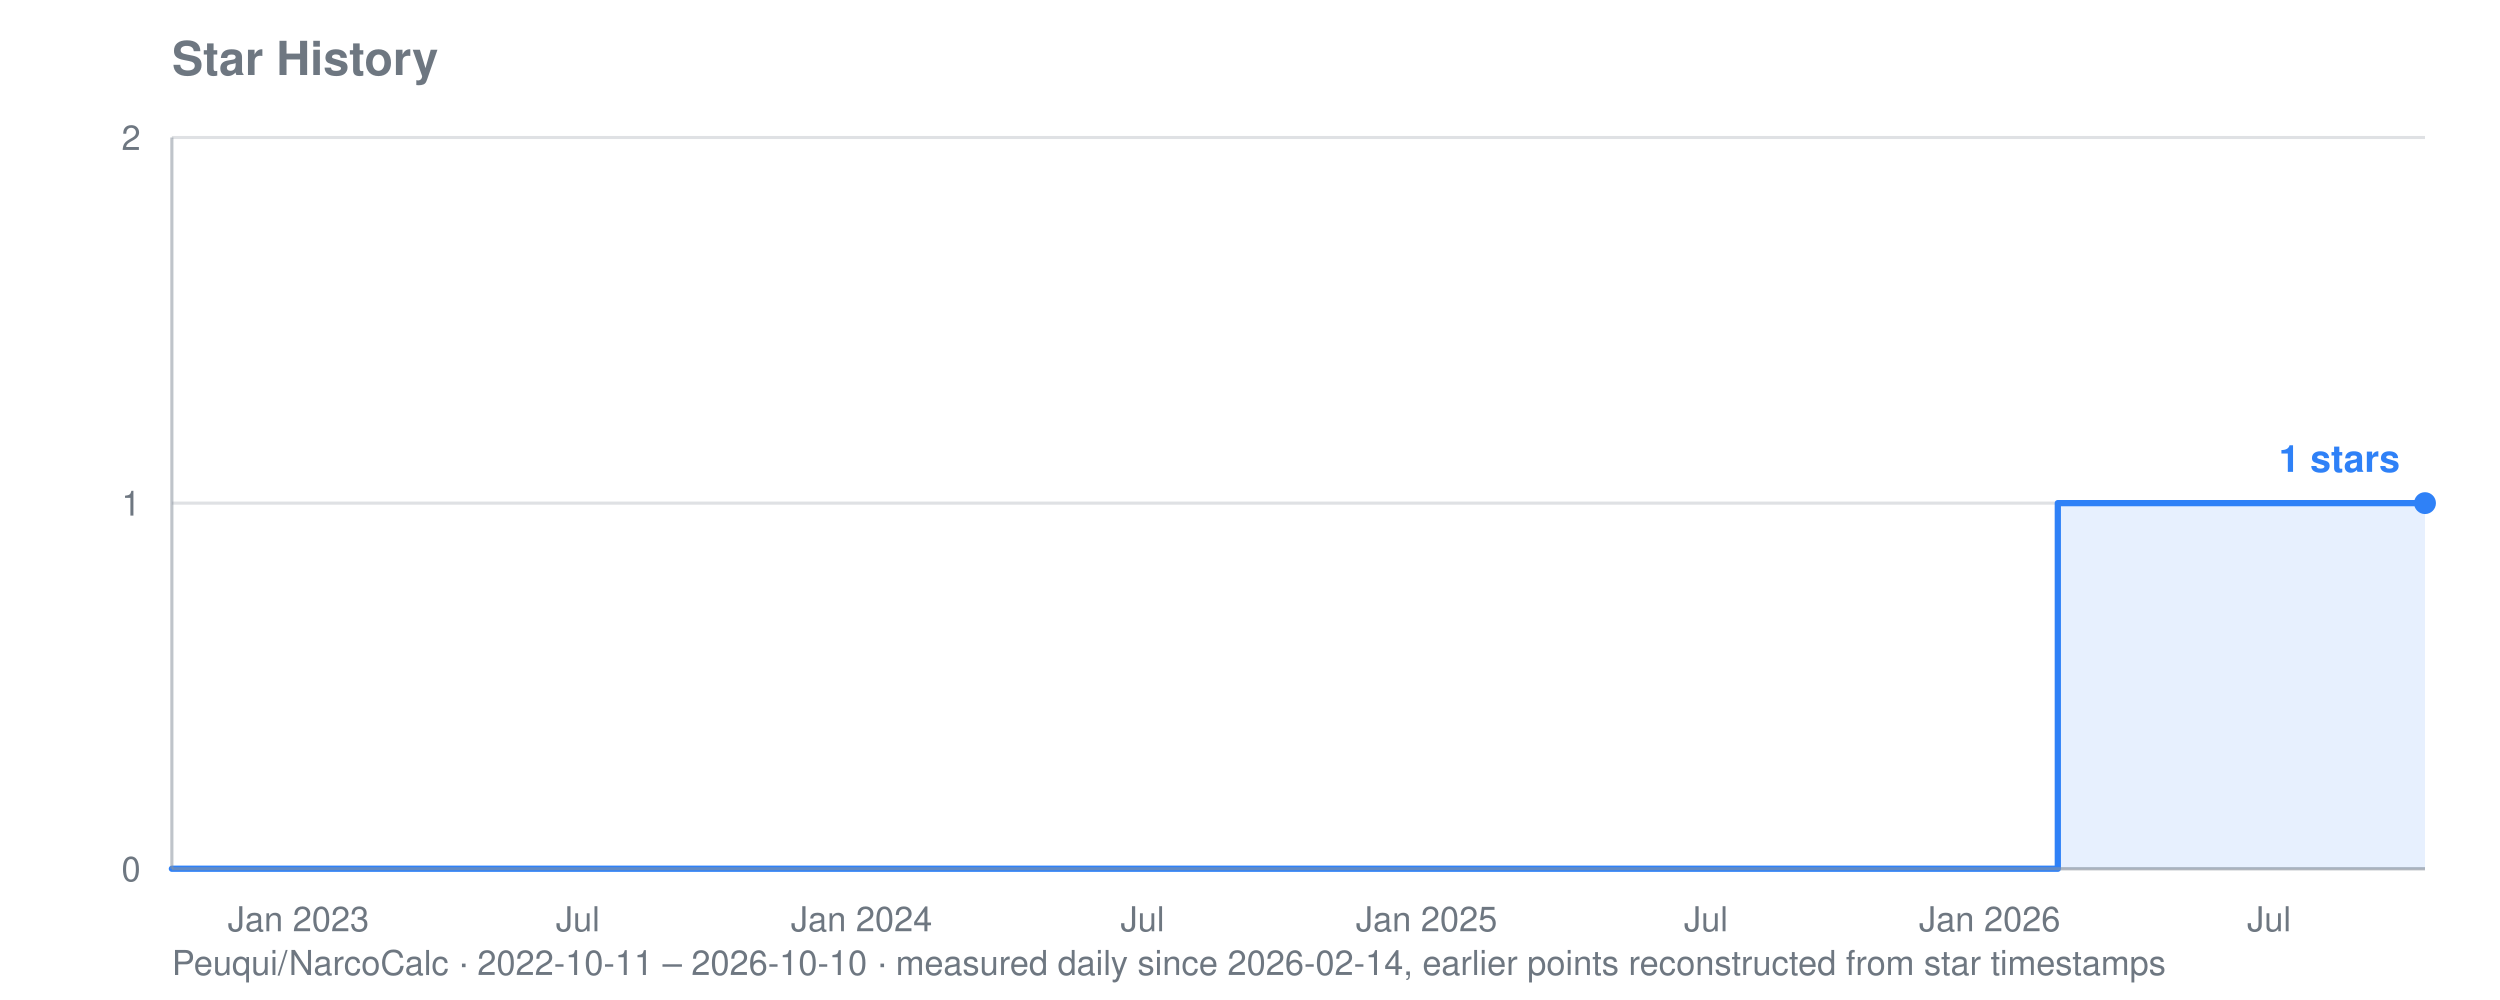
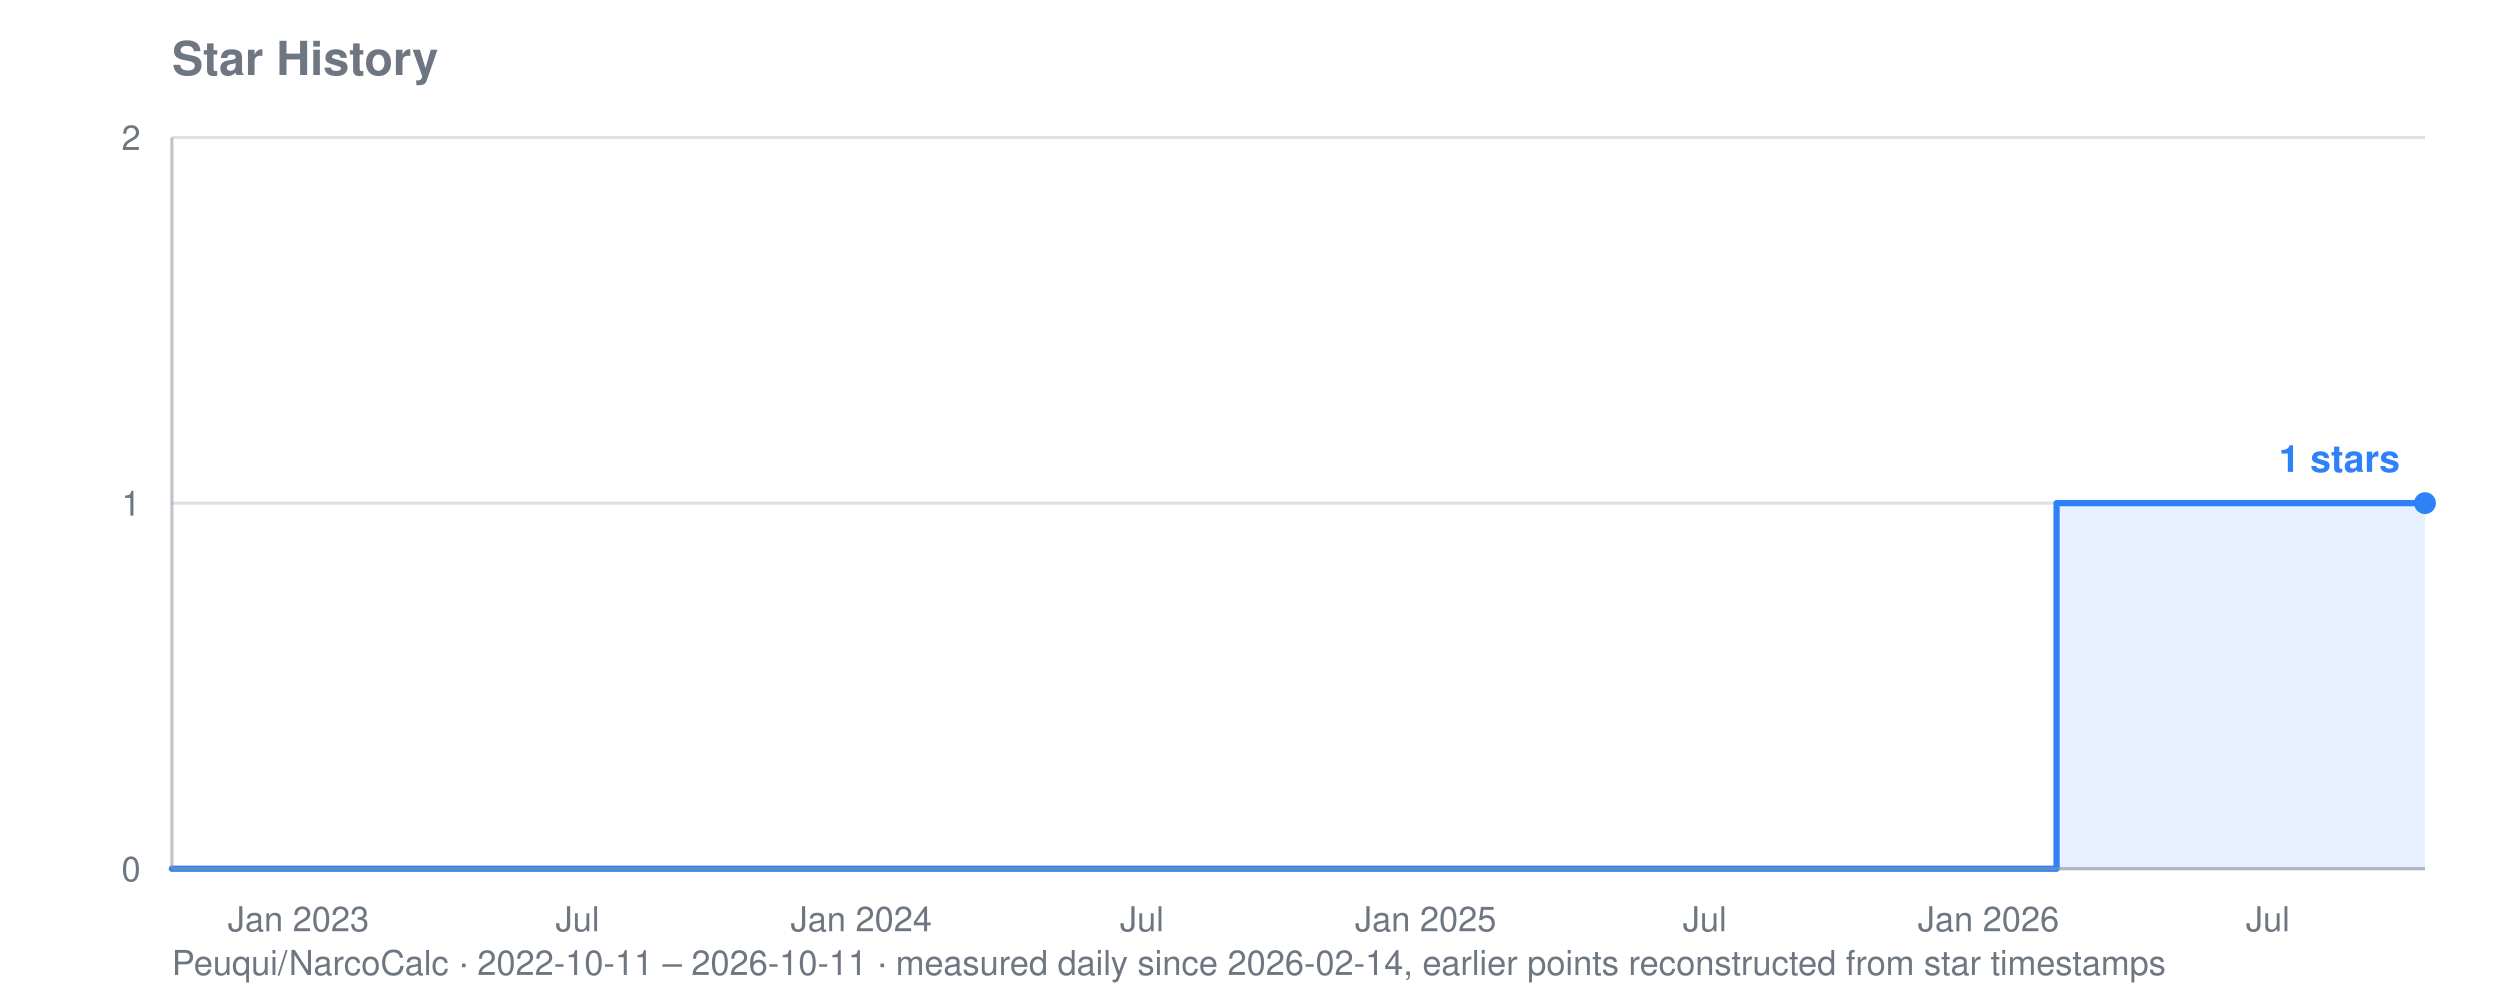
<svg xmlns="http://www.w3.org/2000/svg" viewBox="0 0 800 320" width="800" height="320" role="img" aria-label="Star history for Peuqui/NarcoCalc: 1 stars">
  <text font-family="system-ui, -apple-system, Segoe UI, Helvetica, Arial, sans-serif" font-size="15" font-weight="600" fill="#6e7781" x="55" y="24">Star History</text>
-   <text font-family="system-ui, -apple-system, Segoe UI, Helvetica, Arial, sans-serif" font-size="11" fill="#6e7781" x="55" y="312">Peuqui/NarcoCalc · 2022-10-11 – 2026-10-10 · measured daily since 2026-02-14, earlier points reconstructed from star timestamps</text>
+   <text font-family="system-ui, -apple-system, Segoe UI, Helvetica, Arial, sans-serif" font-size="11" fill="#6e7781" x="55" y="312">Peuqui/NarcoCalc · 2022-10-11 – 2026-10-11 · measured daily since 2026-02-14, earlier points reconstructed from star timestamps</text>
  <line stroke="#8b949e" stroke-width="1" opacity="0.28" x1="55" y1="278.0" x2="776" y2="278.0" />
  <text font-family="system-ui, -apple-system, Segoe UI, Helvetica, Arial, sans-serif" font-size="11" fill="#6e7781" x="45" y="282.0" text-anchor="end">0</text>
  <line stroke="#8b949e" stroke-width="1" opacity="0.28" x1="55" y1="161.0" x2="776" y2="161.0" />
  <text font-family="system-ui, -apple-system, Segoe UI, Helvetica, Arial, sans-serif" font-size="11" fill="#6e7781" x="45" y="165.0" text-anchor="end">1</text>
  <line stroke="#8b949e" stroke-width="1" opacity="0.28" x1="55" y1="44.0" x2="776" y2="44.0" />
  <text font-family="system-ui, -apple-system, Segoe UI, Helvetica, Arial, sans-serif" font-size="11" fill="#6e7781" x="45" y="48.0" text-anchor="end">2</text>
  <text font-family="system-ui, -apple-system, Segoe UI, Helvetica, Arial, sans-serif" font-size="11" fill="#6e7781" x="95.5" y="298" text-anchor="middle">Jan 2023</text>
-   <text font-family="system-ui, -apple-system, Segoe UI, Helvetica, Arial, sans-serif" font-size="11" fill="#6e7781" x="184.9" y="298" text-anchor="middle">Jul</text>
-   <text font-family="system-ui, -apple-system, Segoe UI, Helvetica, Arial, sans-serif" font-size="11" fill="#6e7781" x="275.7" y="298" text-anchor="middle">Jan 2024</text>
-   <text font-family="system-ui, -apple-system, Segoe UI, Helvetica, Arial, sans-serif" font-size="11" fill="#6e7781" x="365.6" y="298" text-anchor="middle">Jul</text>
-   <text font-family="system-ui, -apple-system, Segoe UI, Helvetica, Arial, sans-serif" font-size="11" fill="#6e7781" x="456.5" y="298" text-anchor="middle">Jan 2025</text>
-   <text font-family="system-ui, -apple-system, Segoe UI, Helvetica, Arial, sans-serif" font-size="11" fill="#6e7781" x="545.9" y="298" text-anchor="middle">Jul</text>
-   <text font-family="system-ui, -apple-system, Segoe UI, Helvetica, Arial, sans-serif" font-size="11" fill="#6e7781" x="636.7" y="298" text-anchor="middle">Jan 2026</text>
-   <text font-family="system-ui, -apple-system, Segoe UI, Helvetica, Arial, sans-serif" font-size="11" fill="#6e7781" x="726.1" y="298" text-anchor="middle">Jul</text>
-   <polygon fill="#2f81f7" opacity="0.12" points="55.0,278.0 55.0,278.0 658.5,278.0 658.5,161.0 659.0,161.0 659.0,161.0 659.5,161.0 659.5,161.0 659.9,161.0 659.9,161.0 660.4,161.0 660.4,161.0 660.9,161.0 660.9,161.0 661.4,161.0 661.4,161.0 661.9,161.0 661.9,161.0 662.4,161.0 662.4,161.0 662.9,161.0 662.9,161.0 662.9,161.0 662.9,161.0 662.9,161.0 662.9,161.0 662.9,161.0 662.9,161.0 663.4,161.0 663.4,161.0 663.9,161.0 663.9,161.0 664.4,161.0 664.4,161.0 664.9,161.0 664.9,161.0 665.4,161.0 665.4,161.0 665.9,161.0 665.9,161.0 666.4,161.0 666.4,161.0 666.9,161.0 666.9,161.0 667.4,161.0 667.4,161.0 667.9,161.0 667.9,161.0 668.3,161.0 668.3,161.0 668.8,161.0 668.8,161.0 669.3,161.0 669.3,161.0 669.8,161.0 669.8,161.0 670.3,161.0 670.3,161.0 670.8,161.0 670.8,161.0 671.3,161.0 671.3,161.0 671.8,161.0 671.8,161.0 672.3,161.0 672.3,161.0 672.8,161.0 672.8,161.0 673.3,161.0 673.3,161.0 673.8,161.0 673.8,161.0 674.3,161.0 674.3,161.0 674.8,161.0 674.8,161.0 675.3,161.0 675.3,161.0 675.8,161.0 675.8,161.0 676.2,161.0 676.2,161.0 676.7,161.0 676.7,161.0 677.2,161.0 677.2,161.0 677.7,161.0 677.7,161.0 678.2,161.0 678.2,161.0 678.7,161.0 678.7,161.0 679.2,161.0 679.2,161.0 679.7,161.0 679.7,161.0 680.2,161.0 680.2,161.0 680.7,161.0 680.7,161.0 681.2,161.0 681.2,161.0 681.7,161.0 681.7,161.0 682.2,161.0 682.2,161.0 682.7,161.0 682.7,161.0 683.2,161.0 683.2,161.0 683.7,161.0 683.7,161.0 684.1,161.0 684.1,161.0 684.6,161.0 684.6,161.0 685.1,161.0 685.1,161.0 685.6,161.0 685.6,161.0 686.1,161.0 686.1,161.0 686.6,161.0 686.6,161.0 687.1,161.0 687.1,161.0 687.6,161.0 687.6,161.0 688.1,161.0 688.1,161.0 688.6,161.0 688.6,161.0 689.1,161.0 689.1,161.0 689.6,161.0 689.6,161.0 690.1,161.0 690.1,161.0 690.6,161.0 690.6,161.0 691.1,161.0 691.1,161.0 691.6,161.0 691.6,161.0 692.0,161.0 692.0,161.0 692.5,161.0 692.5,161.0 693.0,161.0 693.0,161.0 693.5,161.0 693.5,161.0 694.0,161.0 694.0,161.0 694.5,161.0 694.5,161.0 695.0,161.0 695.0,161.0 695.5,161.0 695.5,161.0 696.0,161.0 696.0,161.0 696.5,161.0 696.5,161.0 697.0,161.0 697.0,161.0 697.5,161.0 697.5,161.0 698.0,161.0 698.0,161.0 698.5,161.0 698.5,161.0 699.0,161.0 699.0,161.0 699.5,161.0 699.5,161.0 699.9,161.0 699.9,161.0 700.4,161.0 700.4,161.0 700.9,161.0 700.9,161.0 701.4,161.0 701.4,161.0 701.9,161.0 701.9,161.0 702.4,161.0 702.4,161.0 702.9,161.0 702.9,161.0 703.4,161.0 703.4,161.0 703.9,161.0 703.9,161.0 704.4,161.0 704.4,161.0 704.9,161.0 704.9,161.0 705.4,161.0 705.4,161.0 705.9,161.0 705.9,161.0 706.4,161.0 706.4,161.0 706.9,161.0 706.9,161.0 707.4,161.0 707.4,161.0 707.9,161.0 707.9,161.0 708.3,161.0 708.3,161.0 708.8,161.0 708.8,161.0 709.3,161.0 709.3,161.0 709.8,161.0 709.8,161.0 710.3,161.0 710.3,161.0 710.8,161.0 710.8,161.0 711.3,161.0 711.3,161.0 711.8,161.0 711.8,161.0 712.3,161.0 712.3,161.0 712.8,161.0 712.8,161.0 713.3,161.0 713.3,161.0 713.8,161.0 713.8,161.0 714.3,161.0 714.3,161.0 714.8,161.0 714.8,161.0 715.3,161.0 715.3,161.0 715.8,161.0 715.8,161.0 716.2,161.0 716.2,161.0 716.7,161.0 716.7,161.0 717.2,161.0 717.2,161.0 717.7,161.0 717.7,161.0 718.2,161.0 718.2,161.0 718.7,161.0 718.7,161.0 719.2,161.0 719.2,161.0 719.7,161.0 719.7,161.0 720.2,161.0 720.2,161.0 720.7,161.0 720.7,161.0 721.2,161.0 721.2,161.0 721.7,161.0 721.7,161.0 722.2,161.0 722.2,161.0 722.7,161.0 722.7,161.0 723.2,161.0 723.2,161.0 723.7,161.0 723.7,161.0 724.1,161.0 724.1,161.0 724.6,161.0 724.6,161.0 725.1,161.0 725.1,161.0 725.6,161.0 725.6,161.0 726.1,161.0 726.1,161.0 726.6,161.0 726.6,161.0 727.1,161.0 727.1,161.0 727.6,161.0 727.6,161.0 728.1,161.0 728.1,161.0 728.6,161.0 728.6,161.0 729.1,161.0 729.1,161.0 729.6,161.0 729.6,161.0 730.1,161.0 730.1,161.0 730.6,161.0 730.6,161.0 731.1,161.0 731.1,161.0 731.6,161.0 731.6,161.0 732.0,161.0 732.0,161.0 732.5,161.0 732.5,161.0 733.0,161.0 733.0,161.0 733.5,161.0 733.5,161.0 734.0,161.0 734.0,161.0 734.5,161.0 734.5,161.0 735.0,161.0 735.0,161.0 735.5,161.0 735.5,161.0 736.0,161.0 736.0,161.0 736.5,161.0 736.5,161.0 737.0,161.0 737.0,161.0 737.5,161.0 737.5,161.0 738.0,161.0 738.0,161.0 738.5,161.0 738.5,161.0 739.0,161.0 739.0,161.0 739.5,161.0 739.5,161.0 739.9,161.0 739.9,161.0 740.4,161.0 740.4,161.0 740.9,161.0 740.9,161.0 741.4,161.0 741.4,161.0 741.9,161.0 741.9,161.0 742.4,161.0 742.4,161.0 742.9,161.0 742.9,161.0 743.4,161.0 743.4,161.0 743.9,161.0 743.9,161.0 744.4,161.0 744.4,161.0 744.9,161.0 744.9,161.0 745.4,161.0 745.4,161.0 745.9,161.0 745.9,161.0 746.4,161.0 746.4,161.0 746.9,161.0 746.9,161.0 747.4,161.0 747.4,161.0 747.9,161.0 747.9,161.0 748.3,161.0 748.3,161.0 748.8,161.0 748.8,161.0 749.3,161.0 749.3,161.0 749.8,161.0 749.8,161.0 750.3,161.0 750.3,161.0 750.8,161.0 750.8,161.0 751.3,161.0 751.3,161.0 751.8,161.0 751.8,161.0 752.3,161.0 752.3,161.0 752.8,161.0 752.8,161.0 753.3,161.0 753.3,161.0 753.8,161.0 753.8,161.0 754.3,161.0 754.3,161.0 754.8,161.0 754.8,161.0 755.3,161.0 755.3,161.0 755.8,161.0 755.8,161.0 756.2,161.0 756.2,161.0 756.7,161.0 756.7,161.0 757.2,161.0 757.2,161.0 757.7,161.0 757.7,161.0 758.2,161.0 758.2,161.0 758.7,161.0 758.7,161.0 759.2,161.0 759.2,161.0 759.7,161.0 759.7,161.0 760.2,161.0 760.2,161.0 760.7,161.0 760.7,161.0 761.2,161.0 761.2,161.0 761.7,161.0 761.7,161.0 762.2,161.0 762.2,161.0 762.7,161.0 762.7,161.0 763.2,161.0 763.2,161.0 763.7,161.0 763.7,161.0 764.1,161.0 764.1,161.0 764.6,161.0 764.6,161.0 765.1,161.0 765.1,161.0 765.6,161.0 765.6,161.0 766.1,161.0 766.1,161.0 766.6,161.0 766.6,161.0 767.1,161.0 767.1,161.0 767.6,161.0 767.6,161.0 768.1,161.0 768.1,161.0 768.6,161.0 768.6,161.0 769.1,161.0 769.1,161.0 769.6,161.0 769.6,161.0 770.1,161.0 770.1,161.0 770.6,161.0 770.6,161.0 771.1,161.0 771.1,161.0 771.6,161.0 771.6,161.0 772.0,161.0 772.0,161.0 772.5,161.0 772.5,161.0 773.0,161.0 773.0,161.0 773.5,161.0 773.5,161.0 774.0,161.0 774.0,161.0 774.5,161.0 774.5,161.0 775.0,161.0 775.0,161.0 775.5,161.0 775.5,161.0 776.0,161.0 776.0,161.0 776.0,278.0" />
-   <polyline fill="none" stroke="#2f81f7" stroke-width="2" stroke-linejoin="round" stroke-linecap="round" points="55.0,278.0 658.5,278.0 658.5,161.0 659.0,161.0 659.0,161.0 659.5,161.0 659.5,161.0 659.9,161.0 659.9,161.0 660.4,161.0 660.4,161.0 660.9,161.0 660.9,161.0 661.4,161.0 661.4,161.0 661.9,161.0 661.9,161.0 662.4,161.0 662.4,161.0 662.9,161.0 662.9,161.0 662.9,161.0 662.9,161.0 662.9,161.0 662.9,161.0 662.9,161.0 662.9,161.0 663.4,161.0 663.4,161.0 663.9,161.0 663.9,161.0 664.4,161.0 664.4,161.0 664.9,161.0 664.9,161.0 665.4,161.0 665.4,161.0 665.9,161.0 665.9,161.0 666.4,161.0 666.4,161.0 666.9,161.0 666.9,161.0 667.4,161.0 667.4,161.0 667.9,161.0 667.9,161.0 668.3,161.0 668.3,161.0 668.8,161.0 668.8,161.0 669.3,161.0 669.3,161.0 669.8,161.0 669.8,161.0 670.3,161.0 670.3,161.0 670.8,161.0 670.8,161.0 671.3,161.0 671.3,161.0 671.8,161.0 671.8,161.0 672.3,161.0 672.3,161.0 672.8,161.0 672.8,161.0 673.3,161.0 673.3,161.0 673.8,161.0 673.8,161.0 674.3,161.0 674.3,161.0 674.8,161.0 674.8,161.0 675.3,161.0 675.3,161.0 675.8,161.0 675.8,161.0 676.2,161.0 676.2,161.0 676.7,161.0 676.7,161.0 677.2,161.0 677.2,161.0 677.7,161.0 677.7,161.0 678.2,161.0 678.2,161.0 678.7,161.0 678.7,161.0 679.2,161.0 679.2,161.0 679.7,161.0 679.7,161.0 680.2,161.0 680.2,161.0 680.7,161.0 680.7,161.0 681.2,161.0 681.2,161.0 681.7,161.0 681.7,161.0 682.2,161.0 682.2,161.0 682.7,161.0 682.7,161.0 683.2,161.0 683.2,161.0 683.7,161.0 683.7,161.0 684.1,161.0 684.1,161.0 684.6,161.0 684.6,161.0 685.1,161.0 685.1,161.0 685.6,161.0 685.6,161.0 686.1,161.0 686.1,161.0 686.6,161.0 686.6,161.0 687.1,161.0 687.1,161.0 687.6,161.0 687.6,161.0 688.1,161.0 688.1,161.0 688.6,161.0 688.6,161.0 689.1,161.0 689.1,161.0 689.6,161.0 689.6,161.0 690.1,161.0 690.1,161.0 690.6,161.0 690.6,161.0 691.1,161.0 691.1,161.0 691.6,161.0 691.6,161.0 692.0,161.0 692.0,161.0 692.5,161.0 692.5,161.0 693.0,161.0 693.0,161.0 693.5,161.0 693.5,161.0 694.0,161.0 694.0,161.0 694.5,161.0 694.5,161.0 695.0,161.0 695.0,161.0 695.5,161.0 695.5,161.0 696.0,161.0 696.0,161.0 696.5,161.0 696.5,161.0 697.0,161.0 697.0,161.0 697.5,161.0 697.5,161.0 698.0,161.0 698.0,161.0 698.5,161.0 698.5,161.0 699.0,161.0 699.0,161.0 699.5,161.0 699.5,161.0 699.9,161.0 699.9,161.0 700.4,161.0 700.4,161.0 700.9,161.0 700.9,161.0 701.4,161.0 701.4,161.0 701.9,161.0 701.9,161.0 702.4,161.0 702.4,161.0 702.9,161.0 702.9,161.0 703.4,161.0 703.4,161.0 703.9,161.0 703.9,161.0 704.4,161.0 704.4,161.0 704.9,161.0 704.9,161.0 705.4,161.0 705.4,161.0 705.9,161.0 705.9,161.0 706.4,161.0 706.4,161.0 706.9,161.0 706.9,161.0 707.4,161.0 707.4,161.0 707.9,161.0 707.9,161.0 708.3,161.0 708.3,161.0 708.8,161.0 708.8,161.0 709.3,161.0 709.3,161.0 709.8,161.0 709.8,161.0 710.3,161.0 710.3,161.0 710.8,161.0 710.8,161.0 711.3,161.0 711.3,161.0 711.8,161.0 711.8,161.0 712.3,161.0 712.3,161.0 712.8,161.0 712.8,161.0 713.3,161.0 713.3,161.0 713.8,161.0 713.8,161.0 714.3,161.0 714.3,161.0 714.8,161.0 714.8,161.0 715.3,161.0 715.3,161.0 715.8,161.0 715.8,161.0 716.2,161.0 716.2,161.0 716.7,161.0 716.7,161.0 717.2,161.0 717.2,161.0 717.7,161.0 717.7,161.0 718.2,161.0 718.2,161.0 718.7,161.0 718.7,161.0 719.2,161.0 719.2,161.0 719.7,161.0 719.7,161.0 720.2,161.0 720.2,161.0 720.7,161.0 720.7,161.0 721.2,161.0 721.2,161.0 721.7,161.0 721.7,161.0 722.2,161.0 722.2,161.0 722.7,161.0 722.7,161.0 723.2,161.0 723.2,161.0 723.7,161.0 723.7,161.0 724.1,161.0 724.1,161.0 724.6,161.0 724.6,161.0 725.1,161.0 725.1,161.0 725.6,161.0 725.6,161.0 726.1,161.0 726.1,161.0 726.6,161.0 726.6,161.0 727.1,161.0 727.1,161.0 727.6,161.0 727.6,161.0 728.1,161.0 728.1,161.0 728.6,161.0 728.6,161.0 729.1,161.0 729.1,161.0 729.6,161.0 729.6,161.0 730.1,161.0 730.1,161.0 730.6,161.0 730.6,161.0 731.1,161.0 731.1,161.0 731.6,161.0 731.6,161.0 732.0,161.0 732.0,161.0 732.5,161.0 732.5,161.0 733.0,161.0 733.0,161.0 733.5,161.0 733.5,161.0 734.0,161.0 734.0,161.0 734.5,161.0 734.5,161.0 735.0,161.0 735.0,161.0 735.5,161.0 735.5,161.0 736.0,161.0 736.0,161.0 736.5,161.0 736.5,161.0 737.0,161.0 737.0,161.0 737.5,161.0 737.5,161.0 738.0,161.0 738.0,161.0 738.5,161.0 738.5,161.0 739.0,161.0 739.0,161.0 739.5,161.0 739.5,161.0 739.9,161.0 739.9,161.0 740.4,161.0 740.4,161.0 740.9,161.0 740.9,161.0 741.4,161.0 741.4,161.0 741.9,161.0 741.9,161.0 742.4,161.0 742.4,161.0 742.9,161.0 742.9,161.0 743.4,161.0 743.4,161.0 743.9,161.0 743.9,161.0 744.4,161.0 744.4,161.0 744.9,161.0 744.9,161.0 745.4,161.0 745.4,161.0 745.9,161.0 745.9,161.0 746.4,161.0 746.4,161.0 746.9,161.0 746.9,161.0 747.4,161.0 747.4,161.0 747.9,161.0 747.9,161.0 748.3,161.0 748.3,161.0 748.8,161.0 748.8,161.0 749.3,161.0 749.3,161.0 749.8,161.0 749.8,161.0 750.3,161.0 750.3,161.0 750.8,161.0 750.8,161.0 751.3,161.0 751.3,161.0 751.8,161.0 751.8,161.0 752.3,161.0 752.3,161.0 752.8,161.0 752.8,161.0 753.3,161.0 753.3,161.0 753.8,161.0 753.8,161.0 754.3,161.0 754.3,161.0 754.8,161.0 754.8,161.0 755.3,161.0 755.3,161.0 755.8,161.0 755.8,161.0 756.2,161.0 756.2,161.0 756.7,161.0 756.7,161.0 757.2,161.0 757.2,161.0 757.7,161.0 757.7,161.0 758.2,161.0 758.2,161.0 758.7,161.0 758.7,161.0 759.2,161.0 759.2,161.0 759.7,161.0 759.7,161.0 760.2,161.0 760.2,161.0 760.7,161.0 760.7,161.0 761.2,161.0 761.2,161.0 761.7,161.0 761.7,161.0 762.2,161.0 762.2,161.0 762.7,161.0 762.7,161.0 763.2,161.0 763.2,161.0 763.7,161.0 763.7,161.0 764.1,161.0 764.1,161.0 764.6,161.0 764.6,161.0 765.1,161.0 765.1,161.0 765.6,161.0 765.6,161.0 766.1,161.0 766.1,161.0 766.6,161.0 766.6,161.0 767.1,161.0 767.1,161.0 767.6,161.0 767.6,161.0 768.1,161.0 768.1,161.0 768.6,161.0 768.6,161.0 769.1,161.0 769.1,161.0 769.6,161.0 769.6,161.0 770.1,161.0 770.1,161.0 770.6,161.0 770.6,161.0 771.1,161.0 771.1,161.0 771.6,161.0 771.6,161.0 772.0,161.0 772.0,161.0 772.5,161.0 772.5,161.0 773.0,161.0 773.0,161.0 773.5,161.0 773.5,161.0 774.0,161.0 774.0,161.0 774.5,161.0 774.5,161.0 775.0,161.0 775.0,161.0 775.5,161.0 775.5,161.0 776.0,161.0 776.0,161.0" />
+   <text font-family="system-ui, -apple-system, Segoe UI, Helvetica, Arial, sans-serif" font-size="11" fill="#6e7781" x="184.8" y="298" text-anchor="middle">Jul</text>
+   <text font-family="system-ui, -apple-system, Segoe UI, Helvetica, Arial, sans-serif" font-size="11" fill="#6e7781" x="275.6" y="298" text-anchor="middle">Jan 2024</text>
+   <text font-family="system-ui, -apple-system, Segoe UI, Helvetica, Arial, sans-serif" font-size="11" fill="#6e7781" x="365.4" y="298" text-anchor="middle">Jul</text>
+   <text font-family="system-ui, -apple-system, Segoe UI, Helvetica, Arial, sans-serif" font-size="11" fill="#6e7781" x="456.2" y="298" text-anchor="middle">Jan 2025</text>
+   <text font-family="system-ui, -apple-system, Segoe UI, Helvetica, Arial, sans-serif" font-size="11" fill="#6e7781" x="545.5" y="298" text-anchor="middle">Jul</text>
+   <text font-family="system-ui, -apple-system, Segoe UI, Helvetica, Arial, sans-serif" font-size="11" fill="#6e7781" x="636.3" y="298" text-anchor="middle">Jan 2026</text>
+   <text font-family="system-ui, -apple-system, Segoe UI, Helvetica, Arial, sans-serif" font-size="11" fill="#6e7781" x="725.7" y="298" text-anchor="middle">Jul</text>
+   <polygon fill="#2f81f7" opacity="0.12" points="55.0,278.0 55.0,278.0 658.1,278.0 658.1,161.0 658.5,161.0 658.5,161.0 659.0,161.0 659.0,161.0 659.5,161.0 659.5,161.0 660.0,161.0 660.0,161.0 660.5,161.0 660.5,161.0 661.0,161.0 661.0,161.0 661.5,161.0 661.5,161.0 662.0,161.0 662.0,161.0 662.5,161.0 662.5,161.0 662.5,161.0 662.5,161.0 662.5,161.0 662.5,161.0 662.5,161.0 662.5,161.0 663.0,161.0 663.0,161.0 663.5,161.0 663.5,161.0 664.0,161.0 664.0,161.0 664.5,161.0 664.5,161.0 665.0,161.0 665.0,161.0 665.5,161.0 665.5,161.0 666.0,161.0 666.0,161.0 666.4,161.0 666.4,161.0 666.9,161.0 666.9,161.0 667.4,161.0 667.4,161.0 667.9,161.0 667.9,161.0 668.4,161.0 668.4,161.0 668.9,161.0 668.9,161.0 669.4,161.0 669.4,161.0 669.9,161.0 669.9,161.0 670.4,161.0 670.4,161.0 670.9,161.0 670.9,161.0 671.4,161.0 671.4,161.0 671.9,161.0 671.9,161.0 672.4,161.0 672.4,161.0 672.9,161.0 672.9,161.0 673.4,161.0 673.4,161.0 673.8,161.0 673.8,161.0 674.3,161.0 674.3,161.0 674.8,161.0 674.8,161.0 675.3,161.0 675.3,161.0 675.8,161.0 675.8,161.0 676.3,161.0 676.3,161.0 676.8,161.0 676.8,161.0 677.3,161.0 677.3,161.0 677.8,161.0 677.8,161.0 678.3,161.0 678.3,161.0 678.8,161.0 678.8,161.0 679.3,161.0 679.3,161.0 679.8,161.0 679.8,161.0 680.3,161.0 680.3,161.0 680.8,161.0 680.8,161.0 681.2,161.0 681.2,161.0 681.7,161.0 681.7,161.0 682.2,161.0 682.2,161.0 682.7,161.0 682.7,161.0 683.2,161.0 683.2,161.0 683.7,161.0 683.7,161.0 684.2,161.0 684.2,161.0 684.7,161.0 684.7,161.0 685.2,161.0 685.2,161.0 685.7,161.0 685.7,161.0 686.2,161.0 686.2,161.0 686.7,161.0 686.7,161.0 687.2,161.0 687.2,161.0 687.7,161.0 687.7,161.0 688.2,161.0 688.2,161.0 688.7,161.0 688.7,161.0 689.1,161.0 689.1,161.0 689.6,161.0 689.6,161.0 690.1,161.0 690.1,161.0 690.6,161.0 690.6,161.0 691.1,161.0 691.1,161.0 691.6,161.0 691.6,161.0 692.1,161.0 692.1,161.0 692.6,161.0 692.6,161.0 693.1,161.0 693.1,161.0 693.6,161.0 693.6,161.0 694.1,161.0 694.1,161.0 694.6,161.0 694.6,161.0 695.1,161.0 695.1,161.0 695.6,161.0 695.6,161.0 696.1,161.0 696.1,161.0 696.5,161.0 696.5,161.0 697.0,161.0 697.0,161.0 697.5,161.0 697.5,161.0 698.0,161.0 698.0,161.0 698.5,161.0 698.5,161.0 699.0,161.0 699.0,161.0 699.5,161.0 699.5,161.0 700.0,161.0 700.0,161.0 700.5,161.0 700.5,161.0 701.0,161.0 701.0,161.0 701.5,161.0 701.5,161.0 702.0,161.0 702.0,161.0 702.5,161.0 702.5,161.0 703.0,161.0 703.0,161.0 703.5,161.0 703.5,161.0 703.9,161.0 703.9,161.0 704.4,161.0 704.4,161.0 704.9,161.0 704.9,161.0 705.4,161.0 705.4,161.0 705.9,161.0 705.9,161.0 706.4,161.0 706.4,161.0 706.9,161.0 706.9,161.0 707.4,161.0 707.4,161.0 707.9,161.0 707.9,161.0 708.4,161.0 708.4,161.0 708.9,161.0 708.9,161.0 709.4,161.0 709.4,161.0 709.9,161.0 709.9,161.0 710.4,161.0 710.4,161.0 710.9,161.0 710.9,161.0 711.4,161.0 711.4,161.0 711.8,161.0 711.8,161.0 712.3,161.0 712.3,161.0 712.8,161.0 712.8,161.0 713.3,161.0 713.3,161.0 713.8,161.0 713.8,161.0 714.3,161.0 714.3,161.0 714.8,161.0 714.8,161.0 715.3,161.0 715.3,161.0 715.8,161.0 715.8,161.0 716.3,161.0 716.3,161.0 716.8,161.0 716.8,161.0 717.3,161.0 717.3,161.0 717.8,161.0 717.8,161.0 718.3,161.0 718.3,161.0 718.8,161.0 718.8,161.0 719.2,161.0 719.2,161.0 719.7,161.0 719.7,161.0 720.2,161.0 720.2,161.0 720.7,161.0 720.7,161.0 721.2,161.0 721.2,161.0 721.7,161.0 721.7,161.0 722.2,161.0 722.2,161.0 722.7,161.0 722.7,161.0 723.2,161.0 723.2,161.0 723.7,161.0 723.7,161.0 724.2,161.0 724.2,161.0 724.7,161.0 724.7,161.0 725.2,161.0 725.2,161.0 725.7,161.0 725.7,161.0 726.2,161.0 726.2,161.0 726.7,161.0 726.7,161.0 727.1,161.0 727.1,161.0 727.6,161.0 727.6,161.0 728.1,161.0 728.1,161.0 728.6,161.0 728.6,161.0 729.1,161.0 729.1,161.0 729.6,161.0 729.6,161.0 730.1,161.0 730.1,161.0 730.6,161.0 730.6,161.0 731.1,161.0 731.1,161.0 731.6,161.0 731.6,161.0 732.1,161.0 732.1,161.0 732.6,161.0 732.6,161.0 733.1,161.0 733.1,161.0 733.6,161.0 733.6,161.0 734.1,161.0 734.1,161.0 734.5,161.0 734.5,161.0 735.0,161.0 735.0,161.0 735.5,161.0 735.5,161.0 736.0,161.0 736.0,161.0 736.5,161.0 736.5,161.0 737.0,161.0 737.0,161.0 737.5,161.0 737.5,161.0 738.0,161.0 738.0,161.0 738.5,161.0 738.5,161.0 739.0,161.0 739.0,161.0 739.5,161.0 739.5,161.0 740.0,161.0 740.0,161.0 740.5,161.0 740.5,161.0 741.0,161.0 741.0,161.0 741.5,161.0 741.5,161.0 741.9,161.0 741.9,161.0 742.4,161.0 742.4,161.0 742.9,161.0 742.9,161.0 743.4,161.0 743.4,161.0 743.9,161.0 743.9,161.0 744.4,161.0 744.4,161.0 744.9,161.0 744.9,161.0 745.4,161.0 745.4,161.0 745.9,161.0 745.9,161.0 746.4,161.0 746.4,161.0 746.9,161.0 746.9,161.0 747.4,161.0 747.4,161.0 747.9,161.0 747.9,161.0 748.4,161.0 748.4,161.0 748.9,161.0 748.9,161.0 749.4,161.0 749.4,161.0 749.8,161.0 749.8,161.0 750.3,161.0 750.3,161.0 750.8,161.0 750.8,161.0 751.3,161.0 751.3,161.0 751.8,161.0 751.8,161.0 752.3,161.0 752.3,161.0 752.8,161.0 752.8,161.0 753.3,161.0 753.3,161.0 753.8,161.0 753.8,161.0 754.3,161.0 754.3,161.0 754.8,161.0 754.8,161.0 755.3,161.0 755.3,161.0 755.8,161.0 755.8,161.0 756.3,161.0 756.3,161.0 756.8,161.0 756.8,161.0 757.2,161.0 757.2,161.0 757.7,161.0 757.7,161.0 758.2,161.0 758.2,161.0 758.7,161.0 758.7,161.0 759.2,161.0 759.2,161.0 759.7,161.0 759.7,161.0 760.2,161.0 760.2,161.0 760.7,161.0 760.7,161.0 761.2,161.0 761.2,161.0 761.7,161.0 761.7,161.0 762.2,161.0 762.2,161.0 762.7,161.0 762.7,161.0 763.2,161.0 763.2,161.0 763.7,161.0 763.7,161.0 764.2,161.0 764.2,161.0 764.6,161.0 764.6,161.0 765.1,161.0 765.1,161.0 765.6,161.0 765.6,161.0 766.1,161.0 766.1,161.0 766.6,161.0 766.6,161.0 767.1,161.0 767.1,161.0 767.6,161.0 767.6,161.0 768.1,161.0 768.1,161.0 768.6,161.0 768.6,161.0 769.1,161.0 769.1,161.0 769.6,161.0 769.6,161.0 770.1,161.0 770.1,161.0 770.6,161.0 770.6,161.0 771.1,161.0 771.1,161.0 771.6,161.0 771.6,161.0 772.1,161.0 772.1,161.0 772.5,161.0 772.5,161.0 773.0,161.0 773.0,161.0 773.5,161.0 773.5,161.0 774.0,161.0 774.0,161.0 774.5,161.0 774.5,161.0 775.0,161.0 775.0,161.0 775.5,161.0 775.5,161.0 776.0,161.0 776.0,161.0 776.0,278.0" />
+   <polyline fill="none" stroke="#2f81f7" stroke-width="2" stroke-linejoin="round" stroke-linecap="round" points="55.0,278.0 658.1,278.0 658.1,161.0 658.5,161.0 658.5,161.0 659.0,161.0 659.0,161.0 659.5,161.0 659.5,161.0 660.0,161.0 660.0,161.0 660.5,161.0 660.5,161.0 661.0,161.0 661.0,161.0 661.5,161.0 661.5,161.0 662.0,161.0 662.0,161.0 662.5,161.0 662.5,161.0 662.5,161.0 662.5,161.0 662.5,161.0 662.5,161.0 662.5,161.0 662.5,161.0 663.0,161.0 663.0,161.0 663.5,161.0 663.5,161.0 664.0,161.0 664.0,161.0 664.5,161.0 664.5,161.0 665.0,161.0 665.0,161.0 665.5,161.0 665.5,161.0 666.0,161.0 666.0,161.0 666.4,161.0 666.4,161.0 666.9,161.0 666.9,161.0 667.4,161.0 667.4,161.0 667.9,161.0 667.9,161.0 668.4,161.0 668.4,161.0 668.9,161.0 668.9,161.0 669.4,161.0 669.4,161.0 669.9,161.0 669.9,161.0 670.4,161.0 670.4,161.0 670.9,161.0 670.9,161.0 671.4,161.0 671.4,161.0 671.9,161.0 671.9,161.0 672.4,161.0 672.4,161.0 672.9,161.0 672.9,161.0 673.4,161.0 673.4,161.0 673.8,161.0 673.8,161.0 674.3,161.0 674.3,161.0 674.8,161.0 674.8,161.0 675.3,161.0 675.3,161.0 675.8,161.0 675.8,161.0 676.3,161.0 676.3,161.0 676.8,161.0 676.8,161.0 677.3,161.0 677.3,161.0 677.8,161.0 677.8,161.0 678.3,161.0 678.3,161.0 678.8,161.0 678.8,161.0 679.3,161.0 679.3,161.0 679.8,161.0 679.8,161.0 680.3,161.0 680.3,161.0 680.8,161.0 680.8,161.0 681.2,161.0 681.2,161.0 681.7,161.0 681.7,161.0 682.2,161.0 682.2,161.0 682.7,161.0 682.7,161.0 683.2,161.0 683.2,161.0 683.7,161.0 683.7,161.0 684.2,161.0 684.2,161.0 684.7,161.0 684.7,161.0 685.2,161.0 685.2,161.0 685.7,161.0 685.7,161.0 686.2,161.0 686.2,161.0 686.7,161.0 686.7,161.0 687.2,161.0 687.2,161.0 687.7,161.0 687.7,161.0 688.2,161.0 688.2,161.0 688.7,161.0 688.7,161.0 689.1,161.0 689.1,161.0 689.6,161.0 689.6,161.0 690.1,161.0 690.1,161.0 690.6,161.0 690.6,161.0 691.1,161.0 691.1,161.0 691.6,161.0 691.6,161.0 692.1,161.0 692.1,161.0 692.6,161.0 692.6,161.0 693.1,161.0 693.1,161.0 693.6,161.0 693.6,161.0 694.1,161.0 694.1,161.0 694.6,161.0 694.6,161.0 695.1,161.0 695.1,161.0 695.6,161.0 695.6,161.0 696.1,161.0 696.1,161.0 696.5,161.0 696.5,161.0 697.0,161.0 697.0,161.0 697.5,161.0 697.5,161.0 698.0,161.0 698.0,161.0 698.5,161.0 698.5,161.0 699.0,161.0 699.0,161.0 699.5,161.0 699.5,161.0 700.0,161.0 700.0,161.0 700.5,161.0 700.5,161.0 701.0,161.0 701.0,161.0 701.5,161.0 701.5,161.0 702.0,161.0 702.0,161.0 702.5,161.0 702.5,161.0 703.0,161.0 703.0,161.0 703.5,161.0 703.5,161.0 703.9,161.0 703.9,161.0 704.4,161.0 704.4,161.0 704.9,161.0 704.9,161.0 705.4,161.0 705.4,161.0 705.9,161.0 705.9,161.0 706.4,161.0 706.4,161.0 706.9,161.0 706.9,161.0 707.4,161.0 707.4,161.0 707.9,161.0 707.9,161.0 708.4,161.0 708.4,161.0 708.9,161.0 708.9,161.0 709.4,161.0 709.4,161.0 709.9,161.0 709.9,161.0 710.4,161.0 710.4,161.0 710.9,161.0 710.9,161.0 711.4,161.0 711.4,161.0 711.8,161.0 711.8,161.0 712.3,161.0 712.3,161.0 712.8,161.0 712.8,161.0 713.3,161.0 713.3,161.0 713.8,161.0 713.8,161.0 714.3,161.0 714.3,161.0 714.8,161.0 714.8,161.0 715.3,161.0 715.3,161.0 715.8,161.0 715.8,161.0 716.3,161.0 716.3,161.0 716.8,161.0 716.8,161.0 717.3,161.0 717.3,161.0 717.8,161.0 717.8,161.0 718.3,161.0 718.3,161.0 718.8,161.0 718.8,161.0 719.2,161.0 719.2,161.0 719.7,161.0 719.7,161.0 720.2,161.0 720.2,161.0 720.7,161.0 720.7,161.0 721.2,161.0 721.2,161.0 721.7,161.0 721.7,161.0 722.2,161.0 722.2,161.0 722.7,161.0 722.7,161.0 723.2,161.0 723.2,161.0 723.7,161.0 723.7,161.0 724.2,161.0 724.2,161.0 724.7,161.0 724.7,161.0 725.2,161.0 725.2,161.0 725.7,161.0 725.7,161.0 726.2,161.0 726.2,161.0 726.7,161.0 726.7,161.0 727.1,161.0 727.1,161.0 727.6,161.0 727.6,161.0 728.1,161.0 728.1,161.0 728.6,161.0 728.6,161.0 729.1,161.0 729.1,161.0 729.6,161.0 729.6,161.0 730.1,161.0 730.1,161.0 730.6,161.0 730.6,161.0 731.1,161.0 731.1,161.0 731.6,161.0 731.6,161.0 732.1,161.0 732.1,161.0 732.6,161.0 732.6,161.0 733.1,161.0 733.1,161.0 733.6,161.0 733.6,161.0 734.1,161.0 734.1,161.0 734.5,161.0 734.5,161.0 735.0,161.0 735.0,161.0 735.5,161.0 735.5,161.0 736.0,161.0 736.0,161.0 736.5,161.0 736.5,161.0 737.0,161.0 737.0,161.0 737.5,161.0 737.5,161.0 738.0,161.0 738.0,161.0 738.5,161.0 738.5,161.0 739.0,161.0 739.0,161.0 739.5,161.0 739.5,161.0 740.0,161.0 740.0,161.0 740.5,161.0 740.5,161.0 741.0,161.0 741.0,161.0 741.5,161.0 741.5,161.0 741.9,161.0 741.9,161.0 742.4,161.0 742.4,161.0 742.9,161.0 742.9,161.0 743.4,161.0 743.4,161.0 743.9,161.0 743.9,161.0 744.4,161.0 744.4,161.0 744.9,161.0 744.9,161.0 745.4,161.0 745.4,161.0 745.9,161.0 745.9,161.0 746.4,161.0 746.4,161.0 746.9,161.0 746.9,161.0 747.4,161.0 747.4,161.0 747.9,161.0 747.9,161.0 748.4,161.0 748.4,161.0 748.9,161.0 748.9,161.0 749.4,161.0 749.4,161.0 749.8,161.0 749.8,161.0 750.3,161.0 750.3,161.0 750.8,161.0 750.8,161.0 751.3,161.0 751.3,161.0 751.8,161.0 751.8,161.0 752.3,161.0 752.3,161.0 752.8,161.0 752.8,161.0 753.3,161.0 753.3,161.0 753.8,161.0 753.8,161.0 754.3,161.0 754.3,161.0 754.8,161.0 754.8,161.0 755.3,161.0 755.3,161.0 755.8,161.0 755.8,161.0 756.3,161.0 756.3,161.0 756.8,161.0 756.8,161.0 757.2,161.0 757.2,161.0 757.7,161.0 757.7,161.0 758.2,161.0 758.2,161.0 758.7,161.0 758.7,161.0 759.2,161.0 759.2,161.0 759.7,161.0 759.7,161.0 760.2,161.0 760.2,161.0 760.7,161.0 760.7,161.0 761.2,161.0 761.2,161.0 761.7,161.0 761.7,161.0 762.2,161.0 762.2,161.0 762.7,161.0 762.7,161.0 763.2,161.0 763.2,161.0 763.7,161.0 763.7,161.0 764.2,161.0 764.2,161.0 764.6,161.0 764.6,161.0 765.1,161.0 765.1,161.0 765.6,161.0 765.6,161.0 766.1,161.0 766.1,161.0 766.6,161.0 766.6,161.0 767.1,161.0 767.1,161.0 767.6,161.0 767.6,161.0 768.1,161.0 768.1,161.0 768.6,161.0 768.6,161.0 769.1,161.0 769.1,161.0 769.6,161.0 769.6,161.0 770.1,161.0 770.1,161.0 770.6,161.0 770.6,161.0 771.1,161.0 771.1,161.0 771.6,161.0 771.6,161.0 772.1,161.0 772.1,161.0 772.5,161.0 772.5,161.0 773.0,161.0 773.0,161.0 773.5,161.0 773.5,161.0 774.0,161.0 774.0,161.0 774.5,161.0 774.5,161.0 775.0,161.0 775.0,161.0 775.5,161.0 775.5,161.0 776.0,161.0 776.0,161.0" />
  <circle fill="#2f81f7" cx="776.0" cy="161.0" r="3.5" />
  <text font-family="system-ui, -apple-system, Segoe UI, Helvetica, Arial, sans-serif" font-size="12" font-weight="600" fill="#2f81f7" x="768.0" y="151.0" text-anchor="end">1 stars</text>
  <line stroke="#8b949e" stroke-width="1" opacity="0.55" x1="55" y1="44" x2="55" y2="278" />
  <line stroke="#8b949e" stroke-width="1" opacity="0.55" x1="55" y1="278" x2="776" y2="278" />
</svg>
